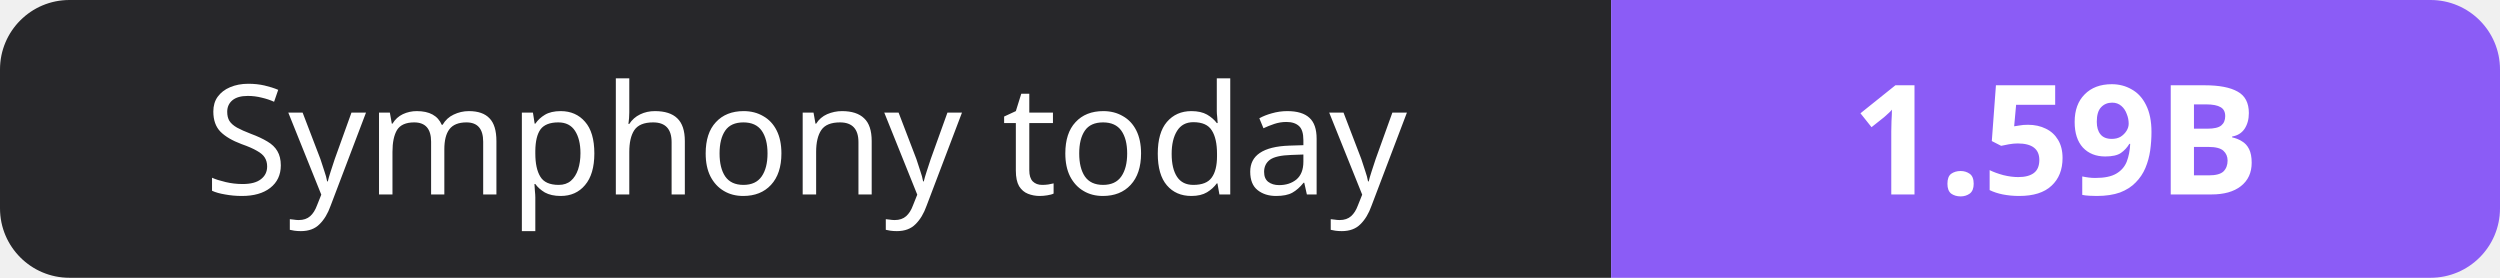
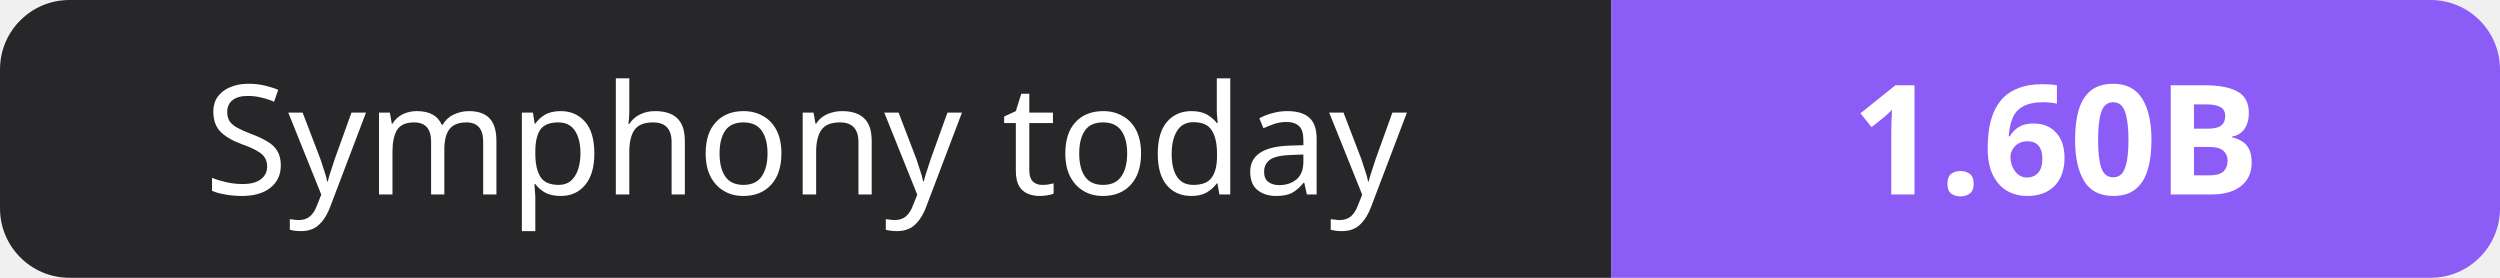
- <svg xmlns="http://www.w3.org/2000/svg" width="180" height="20" role="img" aria-label="Symphony today: 1.59B">
+ <svg xmlns="http://www.w3.org/2000/svg" width="180" height="20" role="img" aria-label="Symphony today: 1.60B">
  <clipPath id="r">
    <rect width="180" height="20" rx="5" fill="#fff" />
  </clipPath>
  <g clip-path="url(#r)">
    <rect width="116" height="20" fill="#27272a" />
    <rect x="116" width="64" height="20" fill="#8b5cf6" />
  </g>
  <g fill="#fff" text-anchor="middle" font-family="Verdana,Geneva,sans-serif" font-size="11">
    <text x="58.0" y="14">Symphony today</text>
-     <text x="148.0" y="14" font-weight="700">1.59B</text>
+     <text x="148.0" y="14" font-weight="700">1.60B</text>
  </g>
</svg>
